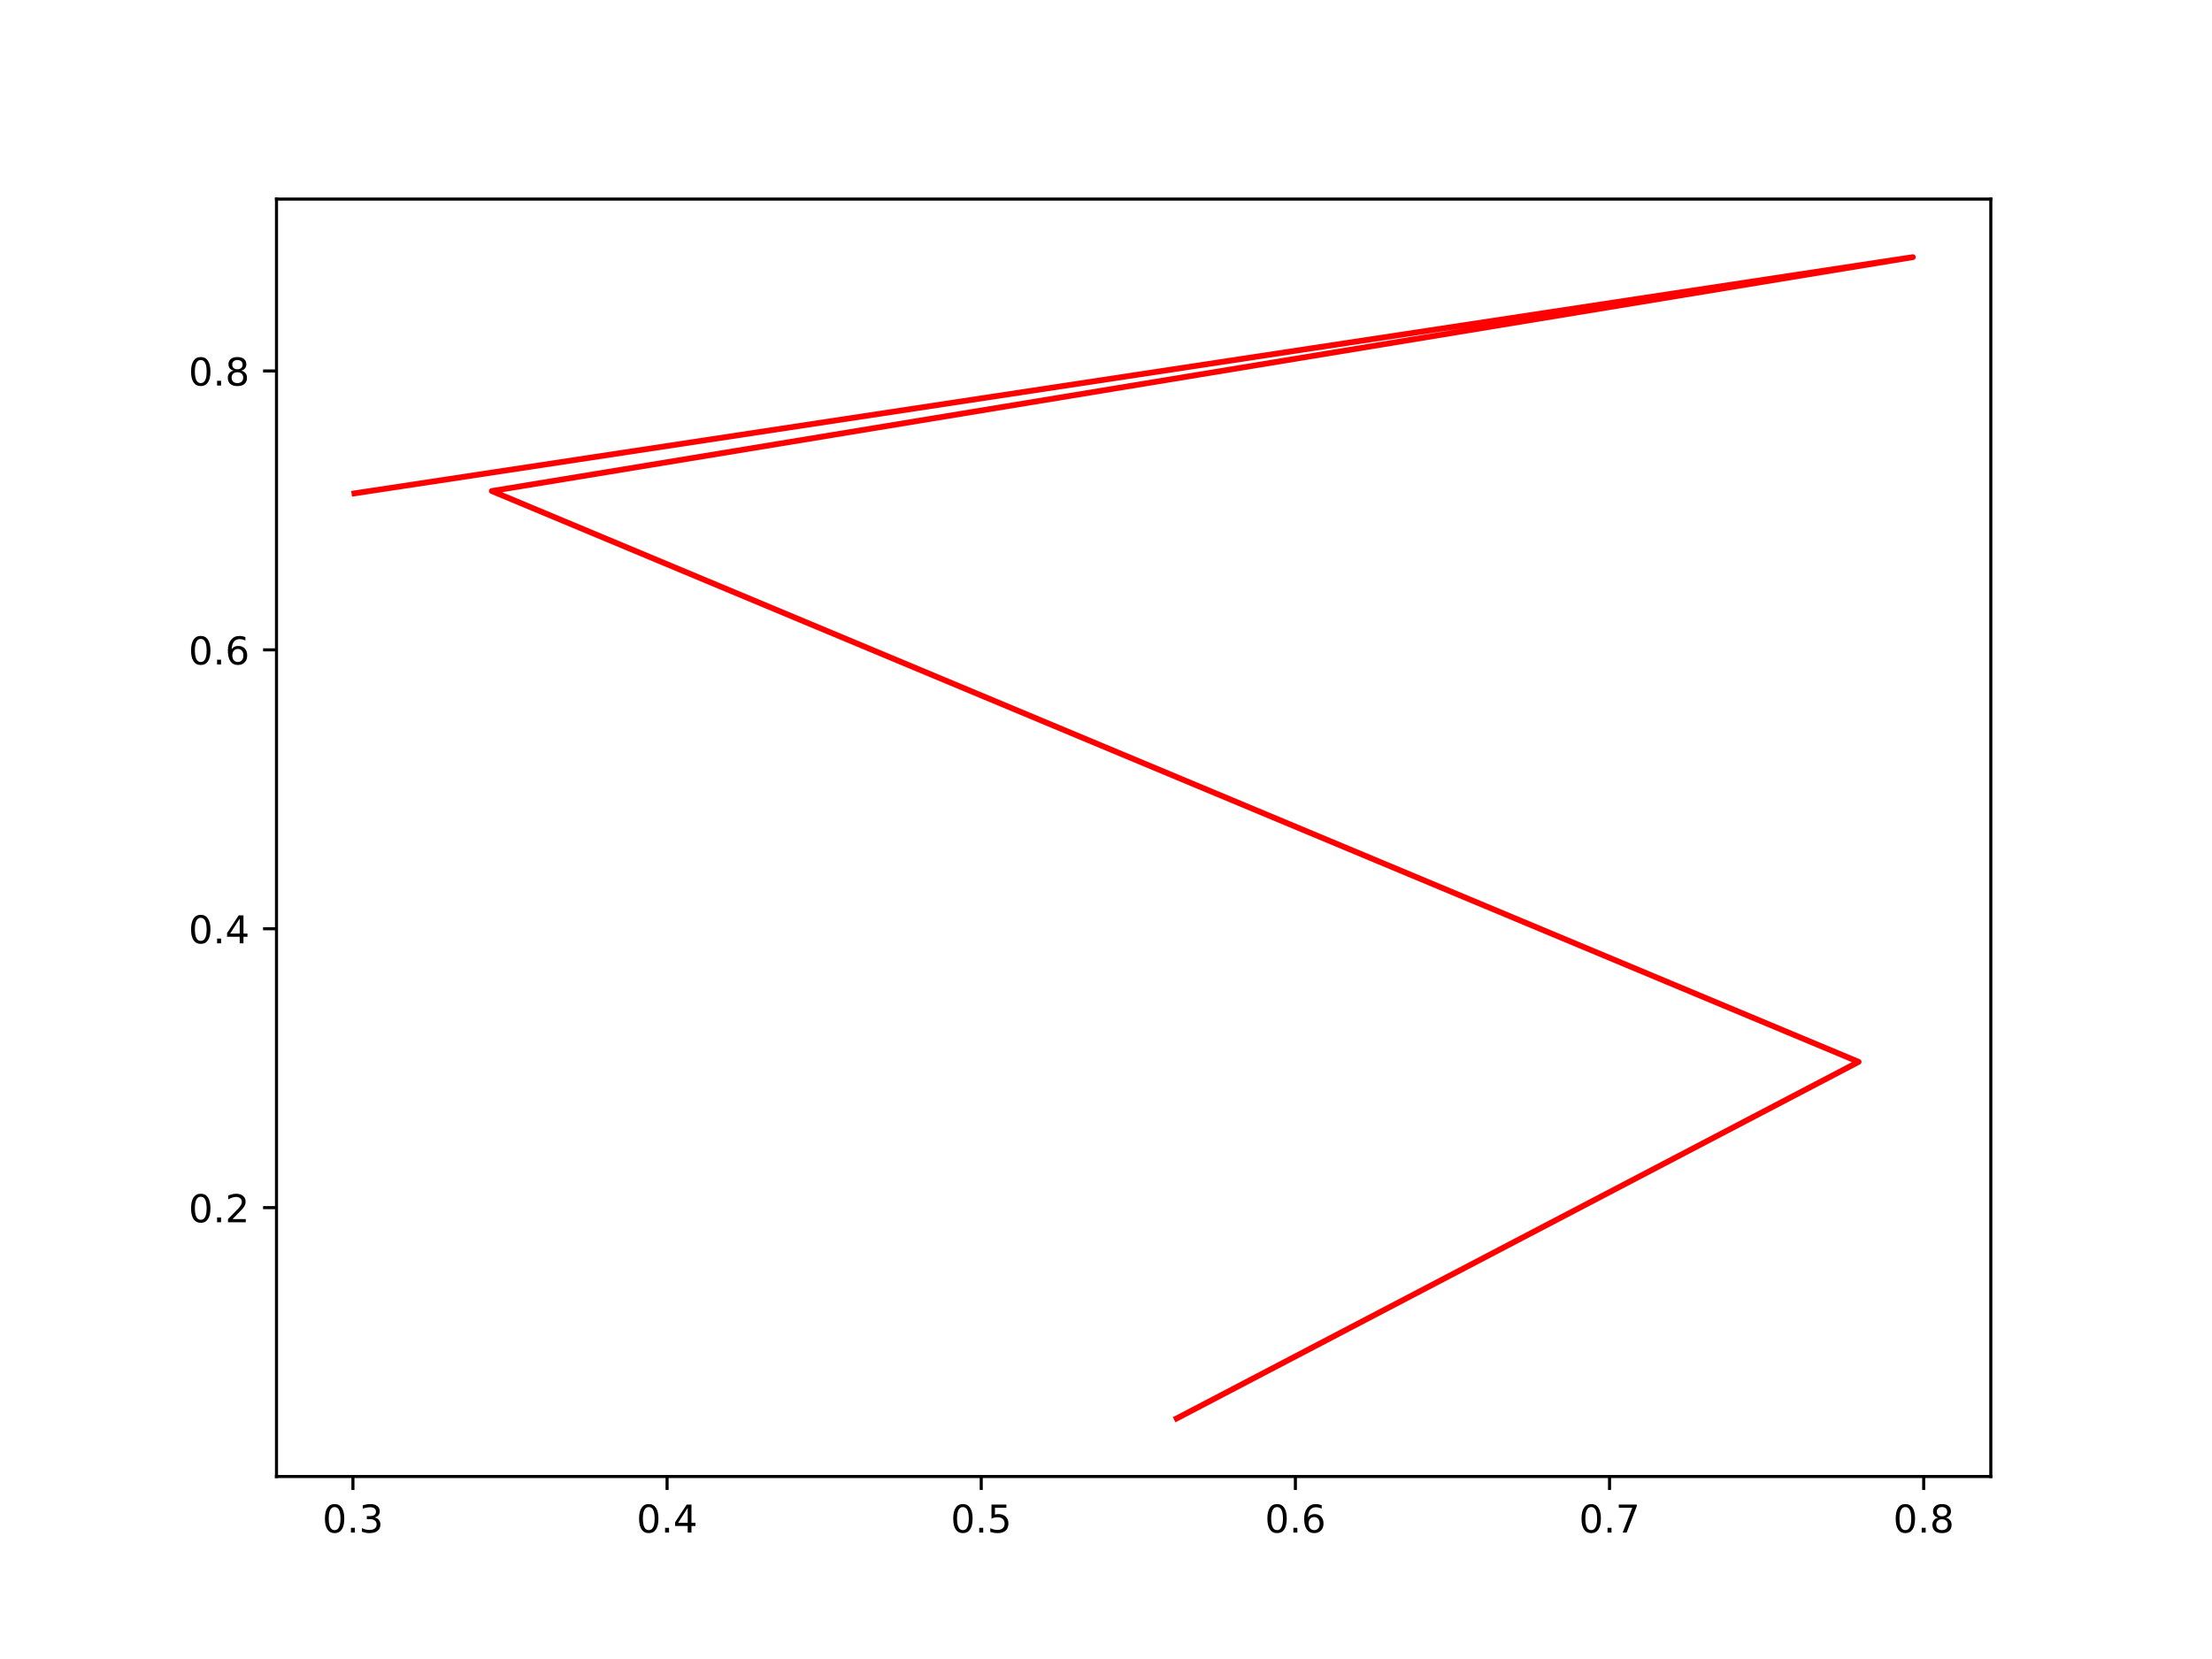
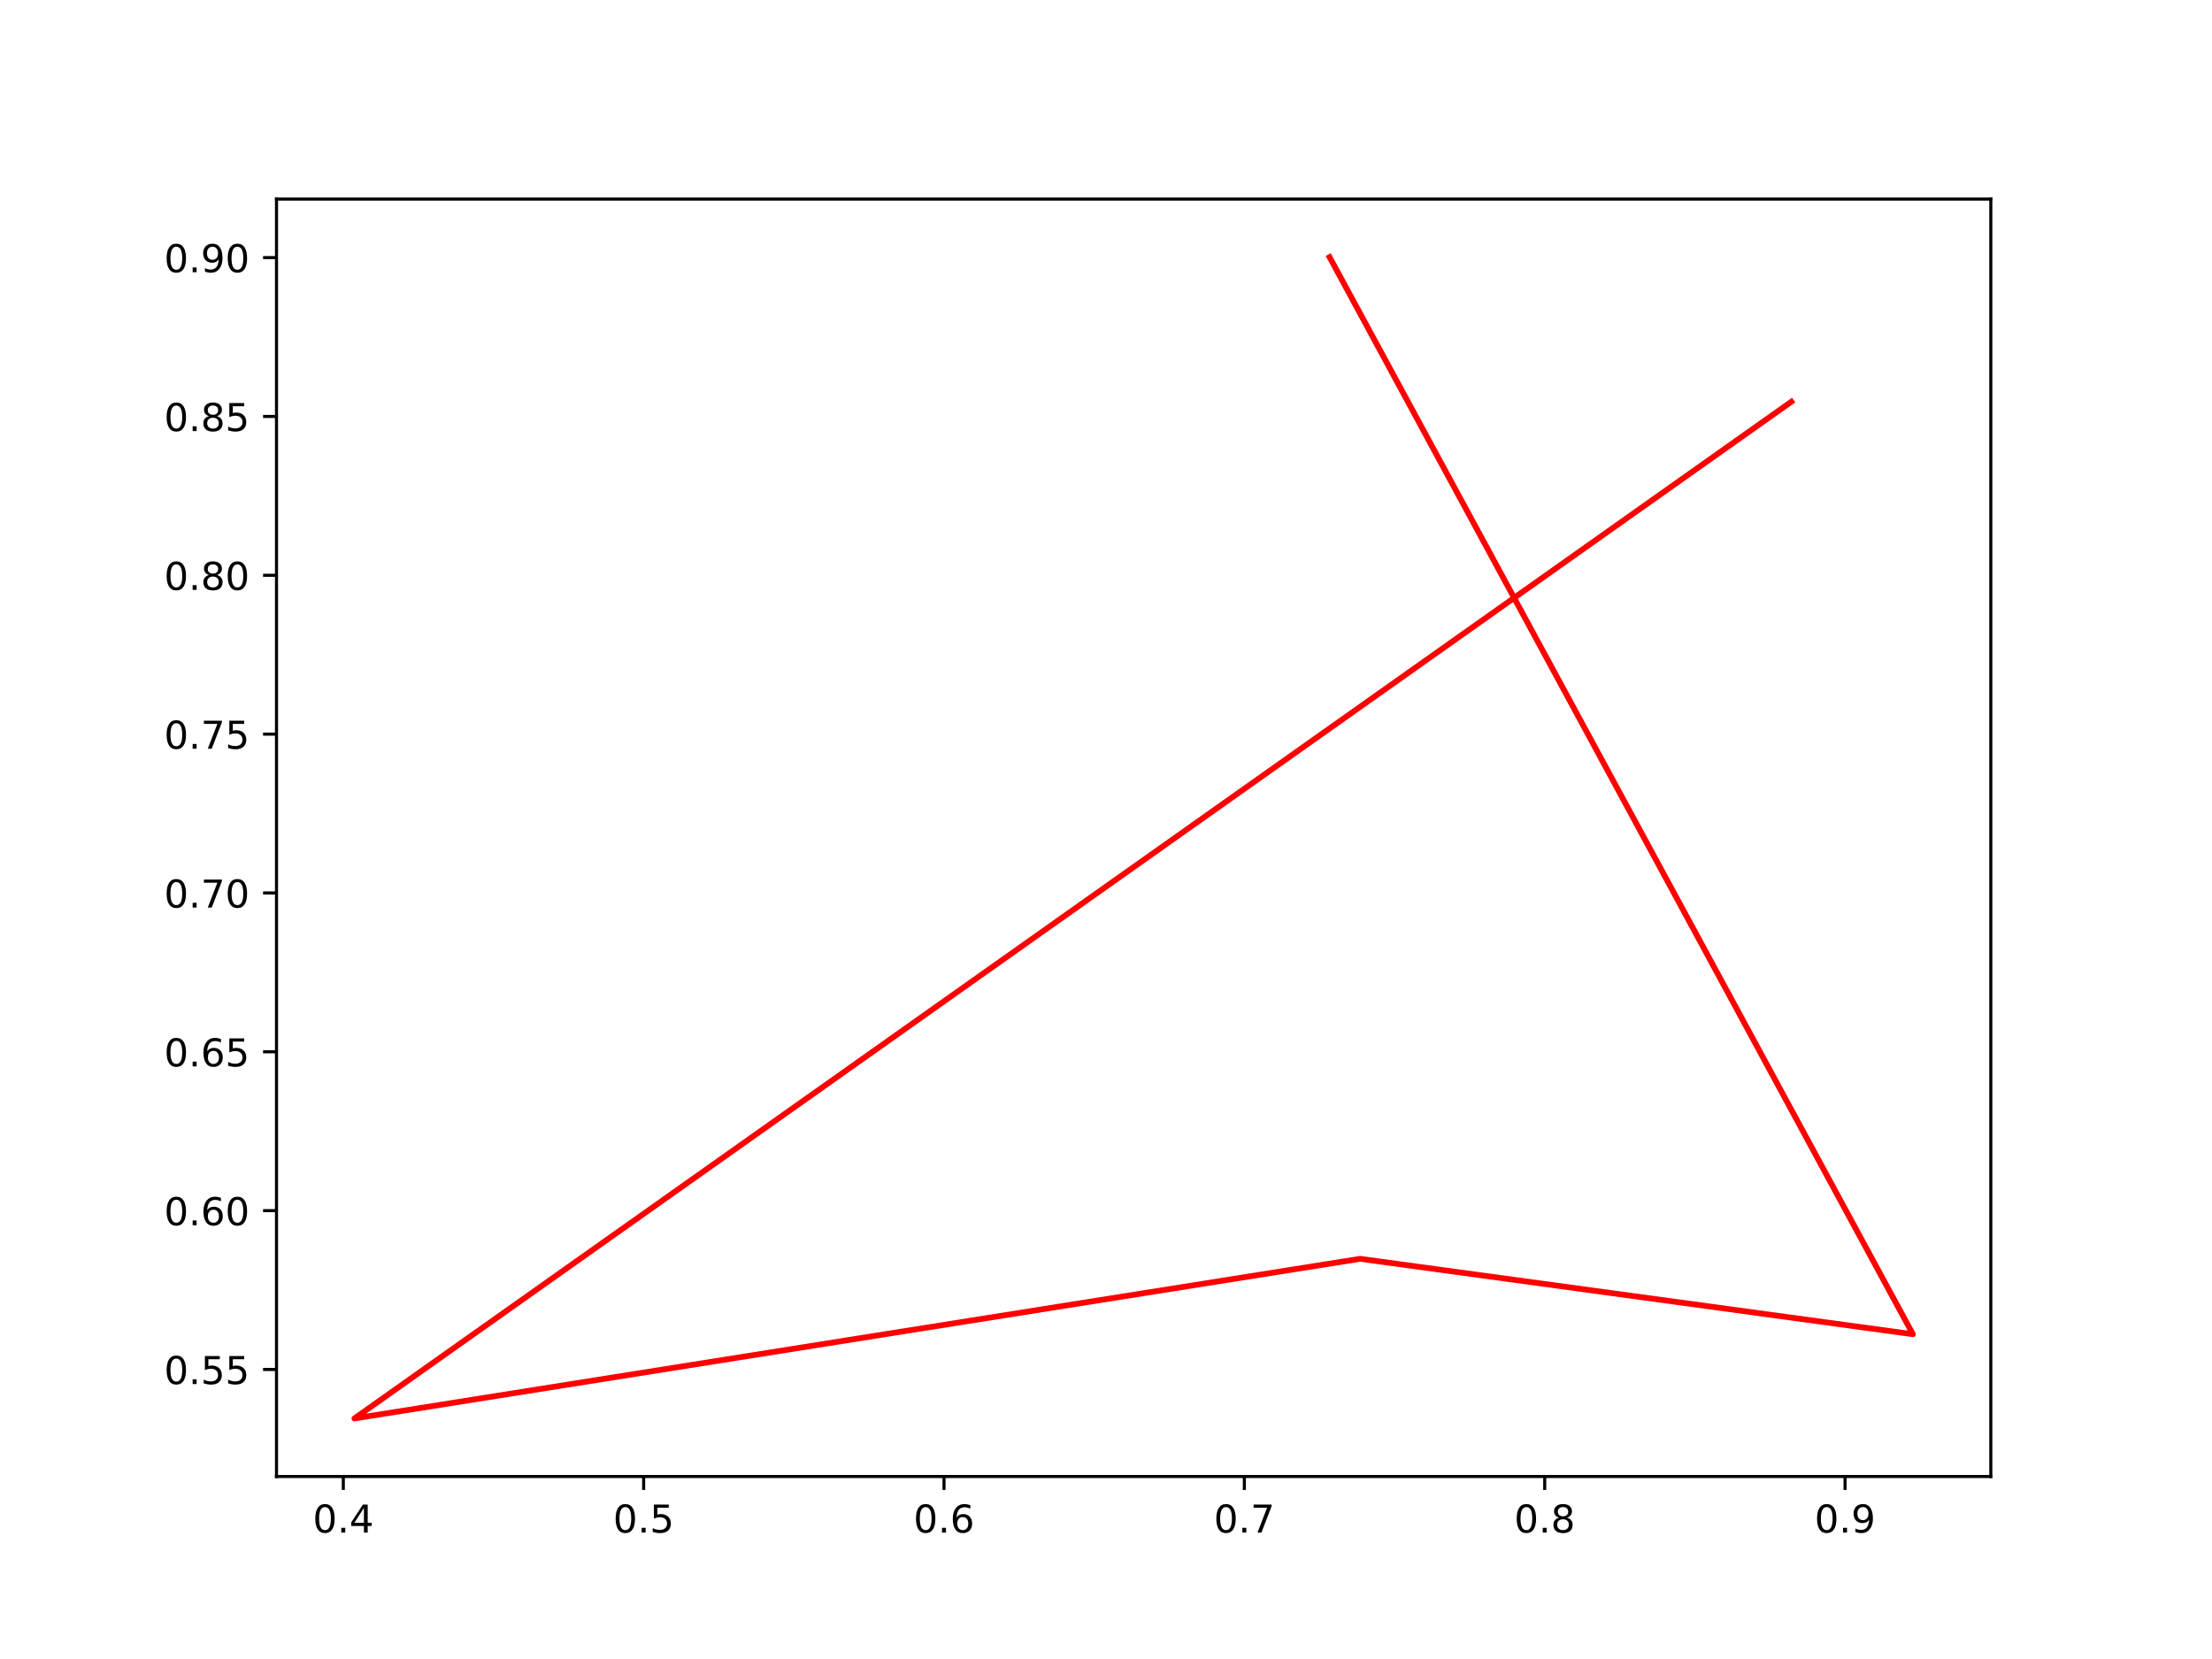
<svg xmlns="http://www.w3.org/2000/svg" xmlns:xlink="http://www.w3.org/1999/xlink" width="576pt" height="432pt" viewBox="0 0 576 432" version="1.1">
  <defs>
    <style type="text/css">*{stroke-linejoin: round; stroke-linecap: butt}</style>
  </defs>
  <g id="figure_1">
    <g id="patch_1">
      <path d="M 0 432  L 576 432  L 576 0  L 0 0  z " style="fill: #ffffff" />
    </g>
    <g id="axes_1">
      <g id="patch_2">
        <path d="M 72 384.48  L 518.4 384.48  L 518.4 51.84  L 72 51.84  z " style="fill: #ffffff" />
      </g>
      <g id="matplotlib.axis_1">
        <g id="xtick_1">
          <g id="line2d_1">
            <defs>
-               <path id="me9c1a5b295" d="M 0 0  L 0 3.5  " style="stroke: #000000; stroke-width: 0.8" />
+               <path id="m5dd215cd46" d="M 0 0  L 0 3.5  " style="stroke: #000000; stroke-width: 0.8" />
            </defs>
            <g>
-               <use xlink:href="#me9c1a5b295" x="91.903" y="384.48" style="stroke: #000000; stroke-width: 0.8" />
+               <use xlink:href="#m5dd215cd46" x="89.396" y="384.48" style="stroke: #000000; stroke-width: 0.8" />
            </g>
          </g>
          <g id="text_1">
-             <g transform="translate(83.95175 399.0784) scale(0.1 -0.1)">
+             <g transform="translate(81.44433 399.0784) scale(0.1 -0.1)">
              <defs>
                <path id="DejaVuSans-30" d="M 2034 4250  Q 1547 4250 1301 3770  Q 1056 3291 1056 2328  Q 1056 1369 1301 889  Q 1547 409 2034 409  Q 2525 409 2770 889  Q 3016 1369 3016 2328  Q 3016 3291 2770 3770  Q 2525 4250 2034 4250  z M 2034 4750  Q 2819 4750 3233 4129  Q 3647 3509 3647 2328  Q 3647 1150 3233 529  Q 2819 -91 2034 -91  Q 1250 -91 836 529  Q 422 1150 422 2328  Q 422 3509 836 4129  Q 1250 4750 2034 4750  z " transform="scale(0.015625)" />
                <path id="DejaVuSans-2e" d="M 684 794  L 1344 794  L 1344 0  L 684 0  L 684 794  z " transform="scale(0.015625)" />
-                 <path id="DejaVuSans-33" d="M 2597 2516  Q 3050 2419 3304 2112  Q 3559 1806 3559 1356  Q 3559 666 3084 287  Q 2609 -91 1734 -91  Q 1441 -91 1130 -33  Q 819 25 488 141  L 488 750  Q 750 597 1062 519  Q 1375 441 1716 441  Q 2309 441 2620 675  Q 2931 909 2931 1356  Q 2931 1769 2642 2001  Q 2353 2234 1838 2234  L 1294 2234  L 1294 2753  L 1863 2753  Q 2328 2753 2575 2939  Q 2822 3125 2822 3475  Q 2822 3834 2567 4026  Q 2313 4219 1838 4219  Q 1578 4219 1281 4162  Q 984 4106 628 3988  L 628 4550  Q 988 4650 1302 4700  Q 1616 4750 1894 4750  Q 2613 4750 3031 4423  Q 3450 4097 3450 3541  Q 3450 3153 3228 2886  Q 3006 2619 2597 2516  z " transform="scale(0.015625)" />
-               </defs>
-               <use xlink:href="#DejaVuSans-30" />
-               <use xlink:href="#DejaVuSans-2e" x="63.623" />
-               <use xlink:href="#DejaVuSans-33" x="95.41" />
+                 <path id="DejaVuSans-34" d="M 2419 4116  L 825 1625  L 2419 1625  L 2419 4116  z M 2253 4666  L 3047 4666  L 3047 1625  L 3713 1625  L 3713 1100  L 3047 1100  L 3047 0  L 2419 0  L 2419 1100  L 313 1100  L 313 1709  L 2253 4666  z " transform="scale(0.015625)" />
+               </defs>
+               <use xlink:href="#DejaVuSans-30" />
+               <use xlink:href="#DejaVuSans-2e" x="63.623" />
+               <use xlink:href="#DejaVuSans-34" x="95.41" />
            </g>
          </g>
        </g>
        <g id="xtick_2">
          <g id="line2d_2">
            <g>
-               <use xlink:href="#me9c1a5b295" x="173.708" y="384.48" style="stroke: #000000; stroke-width: 0.8" />
+               <use xlink:href="#m5dd215cd46" x="167.607" y="384.48" style="stroke: #000000; stroke-width: 0.8" />
            </g>
          </g>
          <g id="text_2">
-             <g transform="translate(165.7561 399.0784) scale(0.1 -0.1)">
-               <defs>
-                 <path id="DejaVuSans-34" d="M 2419 4116  L 825 1625  L 2419 1625  L 2419 4116  z M 2253 4666  L 3047 4666  L 3047 1625  L 3713 1625  L 3713 1100  L 3047 1100  L 3047 0  L 2419 0  L 2419 1100  L 313 1100  L 313 1709  L 2253 4666  z " transform="scale(0.015625)" />
-               </defs>
-               <use xlink:href="#DejaVuSans-30" />
-               <use xlink:href="#DejaVuSans-2e" x="63.623" />
-               <use xlink:href="#DejaVuSans-34" x="95.41" />
+             <g transform="translate(159.6552 399.0784) scale(0.1 -0.1)">
+               <defs>
+                 <path id="DejaVuSans-35" d="M 691 4666  L 3169 4666  L 3169 4134  L 1269 4134  L 1269 2991  Q 1406 3038 1543 3061  Q 1681 3084 1819 3084  Q 2600 3084 3056 2656  Q 3513 2228 3513 1497  Q 3513 744 3044 326  Q 2575 -91 1722 -91  Q 1428 -91 1123 -41  Q 819 9 494 109  L 494 744  Q 775 591 1075 516  Q 1375 441 1709 441  Q 2250 441 2565 725  Q 2881 1009 2881 1497  Q 2881 1984 2565 2268  Q 2250 2553 1709 2553  Q 1456 2553 1204 2497  Q 953 2441 691 2322  L 691 4666  z " transform="scale(0.015625)" />
+               </defs>
+               <use xlink:href="#DejaVuSans-30" />
+               <use xlink:href="#DejaVuSans-2e" x="63.623" />
+               <use xlink:href="#DejaVuSans-35" x="95.41" />
            </g>
          </g>
        </g>
        <g id="xtick_3">
          <g id="line2d_3">
            <g>
-               <use xlink:href="#me9c1a5b295" x="255.512" y="384.48" style="stroke: #000000; stroke-width: 0.8" />
+               <use xlink:href="#m5dd215cd46" x="245.818" y="384.48" style="stroke: #000000; stroke-width: 0.8" />
            </g>
          </g>
          <g id="text_3">
-             <g transform="translate(247.5604 399.0784) scale(0.1 -0.1)">
-               <defs>
-                 <path id="DejaVuSans-35" d="M 691 4666  L 3169 4666  L 3169 4134  L 1269 4134  L 1269 2991  Q 1406 3038 1543 3061  Q 1681 3084 1819 3084  Q 2600 3084 3056 2656  Q 3513 2228 3513 1497  Q 3513 744 3044 326  Q 2575 -91 1722 -91  Q 1428 -91 1123 -41  Q 819 9 494 109  L 494 744  Q 775 591 1075 516  Q 1375 441 1709 441  Q 2250 441 2565 725  Q 2881 1009 2881 1497  Q 2881 1984 2565 2268  Q 2250 2553 1709 2553  Q 1456 2553 1204 2497  Q 953 2441 691 2322  L 691 4666  z " transform="scale(0.015625)" />
-               </defs>
-               <use xlink:href="#DejaVuSans-30" />
-               <use xlink:href="#DejaVuSans-2e" x="63.623" />
-               <use xlink:href="#DejaVuSans-35" x="95.41" />
+             <g transform="translate(237.866 399.0784) scale(0.1 -0.1)">
+               <defs>
+                 <path id="DejaVuSans-36" d="M 2113 2584  Q 1688 2584 1439 2293  Q 1191 2003 1191 1497  Q 1191 994 1439 701  Q 1688 409 2113 409  Q 2538 409 2786 701  Q 3034 994 3034 1497  Q 3034 2003 2786 2293  Q 2538 2584 2113 2584  z M 3366 4563  L 3366 3988  Q 3128 4100 2886 4159  Q 2644 4219 2406 4219  Q 1781 4219 1451 3797  Q 1122 3375 1075 2522  Q 1259 2794 1537 2939  Q 1816 3084 2150 3084  Q 2853 3084 3261 2657  Q 3669 2231 3669 1497  Q 3669 778 3244 343  Q 2819 -91 2113 -91  Q 1303 -91 875 529  Q 447 1150 447 2328  Q 447 3434 972 4092  Q 1497 4750 2381 4750  Q 2619 4750 2861 4703  Q 3103 4656 3366 4563  z " transform="scale(0.015625)" />
+               </defs>
+               <use xlink:href="#DejaVuSans-30" />
+               <use xlink:href="#DejaVuSans-2e" x="63.623" />
+               <use xlink:href="#DejaVuSans-36" x="95.41" />
            </g>
          </g>
        </g>
        <g id="xtick_4">
          <g id="line2d_4">
            <g>
-               <use xlink:href="#me9c1a5b295" x="337.316" y="384.48" style="stroke: #000000; stroke-width: 0.8" />
+               <use xlink:href="#m5dd215cd46" x="324.028" y="384.48" style="stroke: #000000; stroke-width: 0.8" />
            </g>
          </g>
          <g id="text_4">
-             <g transform="translate(329.3648 399.0784) scale(0.1 -0.1)">
-               <defs>
-                 <path id="DejaVuSans-36" d="M 2113 2584  Q 1688 2584 1439 2293  Q 1191 2003 1191 1497  Q 1191 994 1439 701  Q 1688 409 2113 409  Q 2538 409 2786 701  Q 3034 994 3034 1497  Q 3034 2003 2786 2293  Q 2538 2584 2113 2584  z M 3366 4563  L 3366 3988  Q 3128 4100 2886 4159  Q 2644 4219 2406 4219  Q 1781 4219 1451 3797  Q 1122 3375 1075 2522  Q 1259 2794 1537 2939  Q 1816 3084 2150 3084  Q 2853 3084 3261 2657  Q 3669 2231 3669 1497  Q 3669 778 3244 343  Q 2819 -91 2113 -91  Q 1303 -91 875 529  Q 447 1150 447 2328  Q 447 3434 972 4092  Q 1497 4750 2381 4750  Q 2619 4750 2861 4703  Q 3103 4656 3366 4563  z " transform="scale(0.015625)" />
-               </defs>
-               <use xlink:href="#DejaVuSans-30" />
-               <use xlink:href="#DejaVuSans-2e" x="63.623" />
-               <use xlink:href="#DejaVuSans-36" x="95.41" />
+             <g transform="translate(316.0768 399.0784) scale(0.1 -0.1)">
+               <defs>
+                 <path id="DejaVuSans-37" d="M 525 4666  L 3525 4666  L 3525 4397  L 1831 0  L 1172 0  L 2766 4134  L 525 4134  L 525 4666  z " transform="scale(0.015625)" />
+               </defs>
+               <use xlink:href="#DejaVuSans-30" />
+               <use xlink:href="#DejaVuSans-2e" x="63.623" />
+               <use xlink:href="#DejaVuSans-37" x="95.41" />
            </g>
          </g>
        </g>
        <g id="xtick_5">
          <g id="line2d_5">
            <g>
-               <use xlink:href="#me9c1a5b295" x="419.121" y="384.48" style="stroke: #000000; stroke-width: 0.8" />
+               <use xlink:href="#m5dd215cd46" x="402.239" y="384.48" style="stroke: #000000; stroke-width: 0.8" />
            </g>
          </g>
          <g id="text_5">
-             <g transform="translate(411.1691 399.0784) scale(0.1 -0.1)">
-               <defs>
-                 <path id="DejaVuSans-37" d="M 525 4666  L 3525 4666  L 3525 4397  L 1831 0  L 1172 0  L 2766 4134  L 525 4134  L 525 4666  z " transform="scale(0.015625)" />
-               </defs>
-               <use xlink:href="#DejaVuSans-30" />
-               <use xlink:href="#DejaVuSans-2e" x="63.623" />
-               <use xlink:href="#DejaVuSans-37" x="95.41" />
+             <g transform="translate(394.2876 399.0784) scale(0.1 -0.1)">
+               <defs>
+                 <path id="DejaVuSans-38" d="M 2034 2216  Q 1584 2216 1326 1975  Q 1069 1734 1069 1313  Q 1069 891 1326 650  Q 1584 409 2034 409  Q 2484 409 2743 651  Q 3003 894 3003 1313  Q 3003 1734 2745 1975  Q 2488 2216 2034 2216  z M 1403 2484  Q 997 2584 770 2862  Q 544 3141 544 3541  Q 544 4100 942 4425  Q 1341 4750 2034 4750  Q 2731 4750 3128 4425  Q 3525 4100 3525 3541  Q 3525 3141 3298 2862  Q 3072 2584 2669 2484  Q 3125 2378 3379 2068  Q 3634 1759 3634 1313  Q 3634 634 3220 271  Q 2806 -91 2034 -91  Q 1263 -91 848 271  Q 434 634 434 1313  Q 434 1759 690 2068  Q 947 2378 1403 2484  z M 1172 3481  Q 1172 3119 1398 2916  Q 1625 2713 2034 2713  Q 2441 2713 2670 2916  Q 2900 3119 2900 3481  Q 2900 3844 2670 4047  Q 2441 4250 2034 4250  Q 1625 4250 1398 4047  Q 1172 3844 1172 3481  z " transform="scale(0.015625)" />
+               </defs>
+               <use xlink:href="#DejaVuSans-30" />
+               <use xlink:href="#DejaVuSans-2e" x="63.623" />
+               <use xlink:href="#DejaVuSans-38" x="95.41" />
            </g>
          </g>
        </g>
        <g id="xtick_6">
          <g id="line2d_6">
            <g>
-               <use xlink:href="#me9c1a5b295" x="500.925" y="384.48" style="stroke: #000000; stroke-width: 0.8" />
+               <use xlink:href="#m5dd215cd46" x="480.45" y="384.48" style="stroke: #000000; stroke-width: 0.8" />
            </g>
          </g>
          <g id="text_6">
-             <g transform="translate(492.9735 399.0784) scale(0.1 -0.1)">
-               <defs>
-                 <path id="DejaVuSans-38" d="M 2034 2216  Q 1584 2216 1326 1975  Q 1069 1734 1069 1313  Q 1069 891 1326 650  Q 1584 409 2034 409  Q 2484 409 2743 651  Q 3003 894 3003 1313  Q 3003 1734 2745 1975  Q 2488 2216 2034 2216  z M 1403 2484  Q 997 2584 770 2862  Q 544 3141 544 3541  Q 544 4100 942 4425  Q 1341 4750 2034 4750  Q 2731 4750 3128 4425  Q 3525 4100 3525 3541  Q 3525 3141 3298 2862  Q 3072 2584 2669 2484  Q 3125 2378 3379 2068  Q 3634 1759 3634 1313  Q 3634 634 3220 271  Q 2806 -91 2034 -91  Q 1263 -91 848 271  Q 434 634 434 1313  Q 434 1759 690 2068  Q 947 2378 1403 2484  z M 1172 3481  Q 1172 3119 1398 2916  Q 1625 2713 2034 2713  Q 2441 2713 2670 2916  Q 2900 3119 2900 3481  Q 2900 3844 2670 4047  Q 2441 4250 2034 4250  Q 1625 4250 1398 4047  Q 1172 3844 1172 3481  z " transform="scale(0.015625)" />
-               </defs>
-               <use xlink:href="#DejaVuSans-30" />
-               <use xlink:href="#DejaVuSans-2e" x="63.623" />
-               <use xlink:href="#DejaVuSans-38" x="95.41" />
+             <g transform="translate(472.4984 399.0784) scale(0.1 -0.1)">
+               <defs>
+                 <path id="DejaVuSans-39" d="M 703 97  L 703 672  Q 941 559 1184 500  Q 1428 441 1663 441  Q 2288 441 2617 861  Q 2947 1281 2994 2138  Q 2813 1869 2534 1725  Q 2256 1581 1919 1581  Q 1219 1581 811 2004  Q 403 2428 403 3163  Q 403 3881 828 4315  Q 1253 4750 1959 4750  Q 2769 4750 3195 4129  Q 3622 3509 3622 2328  Q 3622 1225 3098 567  Q 2575 -91 1691 -91  Q 1453 -91 1209 -44  Q 966 3 703 97  z M 1959 2075  Q 2384 2075 2632 2365  Q 2881 2656 2881 3163  Q 2881 3666 2632 3958  Q 2384 4250 1959 4250  Q 1534 4250 1286 3958  Q 1038 3666 1038 3163  Q 1038 2656 1286 2365  Q 1534 2075 1959 2075  z " transform="scale(0.015625)" />
+               </defs>
+               <use xlink:href="#DejaVuSans-30" />
+               <use xlink:href="#DejaVuSans-2e" x="63.623" />
+               <use xlink:href="#DejaVuSans-39" x="95.41" />
            </g>
          </g>
        </g>
      </g>
      <g id="matplotlib.axis_2">
        <g id="ytick_1">
          <g id="line2d_7">
            <defs>
-               <path id="m87f6cbe41a" d="M 0 0  L -3.5 0  " style="stroke: #000000; stroke-width: 0.8" />
+               <path id="m03198b5a43" d="M 0 0  L -3.5 0  " style="stroke: #000000; stroke-width: 0.8" />
            </defs>
            <g>
-               <use xlink:href="#m87f6cbe41a" x="72" y="314.47" style="stroke: #000000; stroke-width: 0.8" />
+               <use xlink:href="#m03198b5a43" x="72" y="356.605" style="stroke: #000000; stroke-width: 0.8" />
            </g>
          </g>
          <g id="text_7">
-             <g transform="translate(49.09687 318.2688) scale(0.1 -0.1)">
-               <defs>
-                 <path id="DejaVuSans-32" d="M 1228 531  L 3431 531  L 3431 0  L 469 0  L 469 531  Q 828 903 1448 1529  Q 2069 2156 2228 2338  Q 2531 2678 2651 2914  Q 2772 3150 2772 3378  Q 2772 3750 2511 3984  Q 2250 4219 1831 4219  Q 1534 4219 1204 4116  Q 875 4013 500 3803  L 500 4441  Q 881 4594 1212 4672  Q 1544 4750 1819 4750  Q 2544 4750 2975 4387  Q 3406 4025 3406 3419  Q 3406 3131 3298 2873  Q 3191 2616 2906 2266  Q 2828 2175 2409 1742  Q 1991 1309 1228 531  z " transform="scale(0.015625)" />
-               </defs>
-               <use xlink:href="#DejaVuSans-30" />
-               <use xlink:href="#DejaVuSans-2e" x="63.623" />
-               <use xlink:href="#DejaVuSans-32" x="95.41" />
+             <g transform="translate(42.73438 360.4047) scale(0.1 -0.1)">
+               <use xlink:href="#DejaVuSans-30" />
+               <use xlink:href="#DejaVuSans-2e" x="63.623" />
+               <use xlink:href="#DejaVuSans-35" x="95.41" />
+               <use xlink:href="#DejaVuSans-35" x="159.033" />
            </g>
          </g>
        </g>
        <g id="ytick_2">
          <g id="line2d_8">
            <g>
-               <use xlink:href="#m87f6cbe41a" x="72" y="241.844" style="stroke: #000000; stroke-width: 0.8" />
+               <use xlink:href="#m03198b5a43" x="72" y="315.245" style="stroke: #000000; stroke-width: 0.8" />
            </g>
          </g>
          <g id="text_8">
-             <g transform="translate(49.09687 245.6437) scale(0.1 -0.1)">
-               <use xlink:href="#DejaVuSans-30" />
-               <use xlink:href="#DejaVuSans-2e" x="63.623" />
-               <use xlink:href="#DejaVuSans-34" x="95.41" />
+             <g transform="translate(42.73438 319.0445) scale(0.1 -0.1)">
+               <use xlink:href="#DejaVuSans-30" />
+               <use xlink:href="#DejaVuSans-2e" x="63.623" />
+               <use xlink:href="#DejaVuSans-36" x="95.41" />
+               <use xlink:href="#DejaVuSans-30" x="159.033" />
            </g>
          </g>
        </g>
        <g id="ytick_3">
          <g id="line2d_9">
            <g>
-               <use xlink:href="#m87f6cbe41a" x="72" y="169.219" style="stroke: #000000; stroke-width: 0.8" />
+               <use xlink:href="#m03198b5a43" x="72" y="273.885" style="stroke: #000000; stroke-width: 0.8" />
            </g>
          </g>
          <g id="text_9">
-             <g transform="translate(49.09687 173.0186) scale(0.1 -0.1)">
+             <g transform="translate(42.73438 277.6843) scale(0.1 -0.1)">
              <use xlink:href="#DejaVuSans-30" />
              <use xlink:href="#DejaVuSans-2e" x="63.623" />
              <use xlink:href="#DejaVuSans-36" x="95.41" />
+               <use xlink:href="#DejaVuSans-35" x="159.033" />
            </g>
          </g>
        </g>
        <g id="ytick_4">
          <g id="line2d_10">
            <g>
-               <use xlink:href="#m87f6cbe41a" x="72" y="96.594" style="stroke: #000000; stroke-width: 0.8" />
+               <use xlink:href="#m03198b5a43" x="72" y="232.525" style="stroke: #000000; stroke-width: 0.8" />
            </g>
          </g>
          <g id="text_10">
-             <g transform="translate(49.09687 100.3935) scale(0.1 -0.1)">
+             <g transform="translate(42.73438 236.324) scale(0.1 -0.1)">
+               <use xlink:href="#DejaVuSans-30" />
+               <use xlink:href="#DejaVuSans-2e" x="63.623" />
+               <use xlink:href="#DejaVuSans-37" x="95.41" />
+               <use xlink:href="#DejaVuSans-30" x="159.033" />
+             </g>
+           </g>
+         </g>
+         <g id="ytick_5">
+           <g id="line2d_11">
+             <g>
+               <use xlink:href="#m03198b5a43" x="72" y="191.165" style="stroke: #000000; stroke-width: 0.8" />
+             </g>
+           </g>
+           <g id="text_11">
+             <g transform="translate(42.73438 194.9638) scale(0.1 -0.1)">
+               <use xlink:href="#DejaVuSans-30" />
+               <use xlink:href="#DejaVuSans-2e" x="63.623" />
+               <use xlink:href="#DejaVuSans-37" x="95.41" />
+               <use xlink:href="#DejaVuSans-35" x="159.033" />
+             </g>
+           </g>
+         </g>
+         <g id="ytick_6">
+           <g id="line2d_12">
+             <g>
+               <use xlink:href="#m03198b5a43" x="72" y="149.804" style="stroke: #000000; stroke-width: 0.8" />
+             </g>
+           </g>
+           <g id="text_12">
+             <g transform="translate(42.73438 153.6036) scale(0.1 -0.1)">
              <use xlink:href="#DejaVuSans-30" />
              <use xlink:href="#DejaVuSans-2e" x="63.623" />
              <use xlink:href="#DejaVuSans-38" x="95.41" />
-             </g>
-           </g>
-         </g>
-       </g>
-       <g id="line2d_11">
-         <path d="M 92.291 128.475  L 498.109 66.96  L 128.057 127.86  L 483.986 276.506  L 306.407 369.36  " clip-path="url(#p7e53d67d7c)" style="fill: none; stroke: #ff0000; stroke-width: 1.5; stroke-linecap: square" />
+               <use xlink:href="#DejaVuSans-30" x="159.033" />
+             </g>
+           </g>
+         </g>
+         <g id="ytick_7">
+           <g id="line2d_13">
+             <g>
+               <use xlink:href="#m03198b5a43" x="72" y="108.444" style="stroke: #000000; stroke-width: 0.8" />
+             </g>
+           </g>
+           <g id="text_13">
+             <g transform="translate(42.73438 112.2434) scale(0.1 -0.1)">
+               <use xlink:href="#DejaVuSans-30" />
+               <use xlink:href="#DejaVuSans-2e" x="63.623" />
+               <use xlink:href="#DejaVuSans-38" x="95.41" />
+               <use xlink:href="#DejaVuSans-35" x="159.033" />
+             </g>
+           </g>
+         </g>
+         <g id="ytick_8">
+           <g id="line2d_14">
+             <g>
+               <use xlink:href="#m03198b5a43" x="72" y="67.084" style="stroke: #000000; stroke-width: 0.8" />
+             </g>
+           </g>
+           <g id="text_14">
+             <g transform="translate(42.73438 70.88319) scale(0.1 -0.1)">
+               <use xlink:href="#DejaVuSans-30" />
+               <use xlink:href="#DejaVuSans-2e" x="63.623" />
+               <use xlink:href="#DejaVuSans-39" x="95.41" />
+               <use xlink:href="#DejaVuSans-30" x="159.033" />
+             </g>
+           </g>
+         </g>
+       </g>
+       <g id="line2d_15">
+         <path d="M 466.453 104.613  L 92.291 369.36  L 354.153 327.793  L 498.109 347.425  L 346.225 66.96  " clip-path="url(#p6ec896c9c8)" style="fill: none; stroke: #ff0000; stroke-width: 1.5; stroke-linecap: square" />
      </g>
      <g id="patch_3">
        <path d="M 72 384.48  L 72 51.84  " style="fill: none; stroke: #000000; stroke-width: 0.8; stroke-linejoin: miter; stroke-linecap: square" />
      </g>
      <g id="patch_4">
        <path d="M 518.4 384.48  L 518.4 51.84  " style="fill: none; stroke: #000000; stroke-width: 0.8; stroke-linejoin: miter; stroke-linecap: square" />
      </g>
      <g id="patch_5">
        <path d="M 72 384.48  L 518.4 384.48  " style="fill: none; stroke: #000000; stroke-width: 0.8; stroke-linejoin: miter; stroke-linecap: square" />
      </g>
      <g id="patch_6">
        <path d="M 72 51.84  L 518.4 51.84  " style="fill: none; stroke: #000000; stroke-width: 0.8; stroke-linejoin: miter; stroke-linecap: square" />
      </g>
    </g>
  </g>
  <defs>
-     <clipPath id="p7e53d67d7c">
+     <clipPath id="p6ec896c9c8">
      <rect x="72" y="51.84" width="446.4" height="332.64" />
    </clipPath>
  </defs>
</svg>
